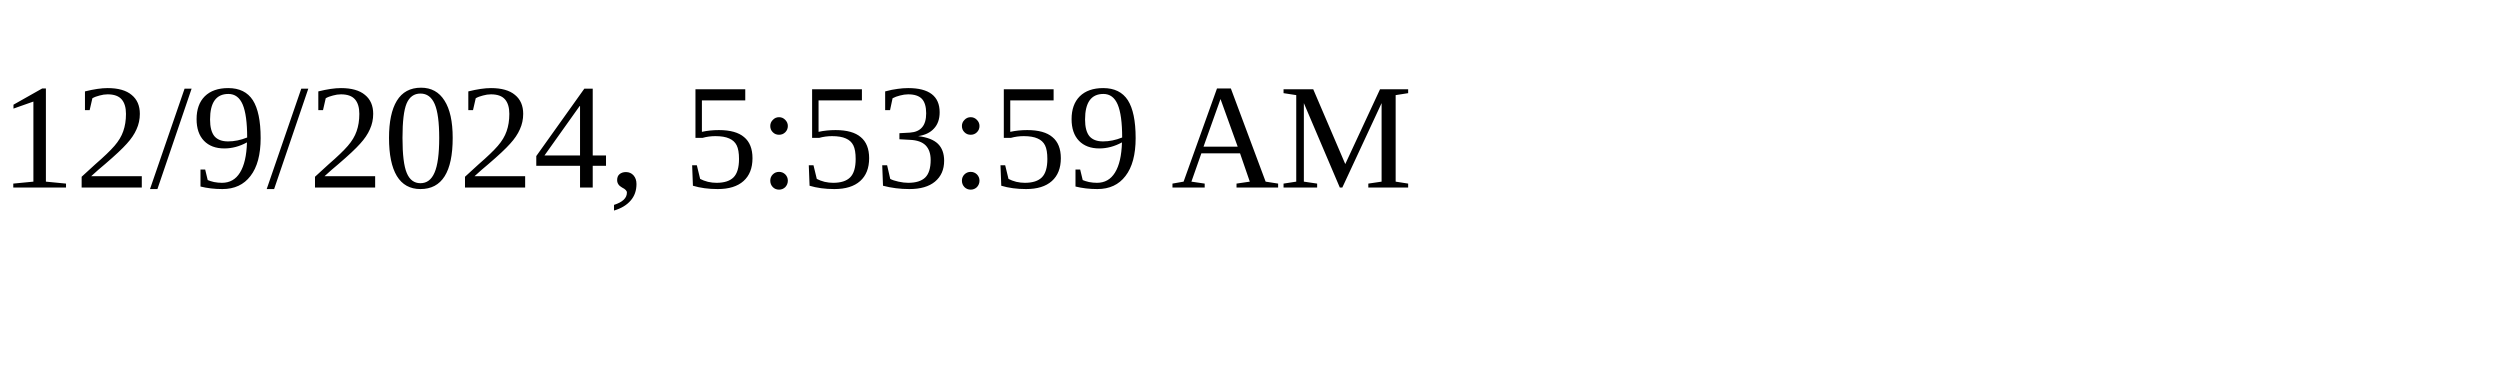
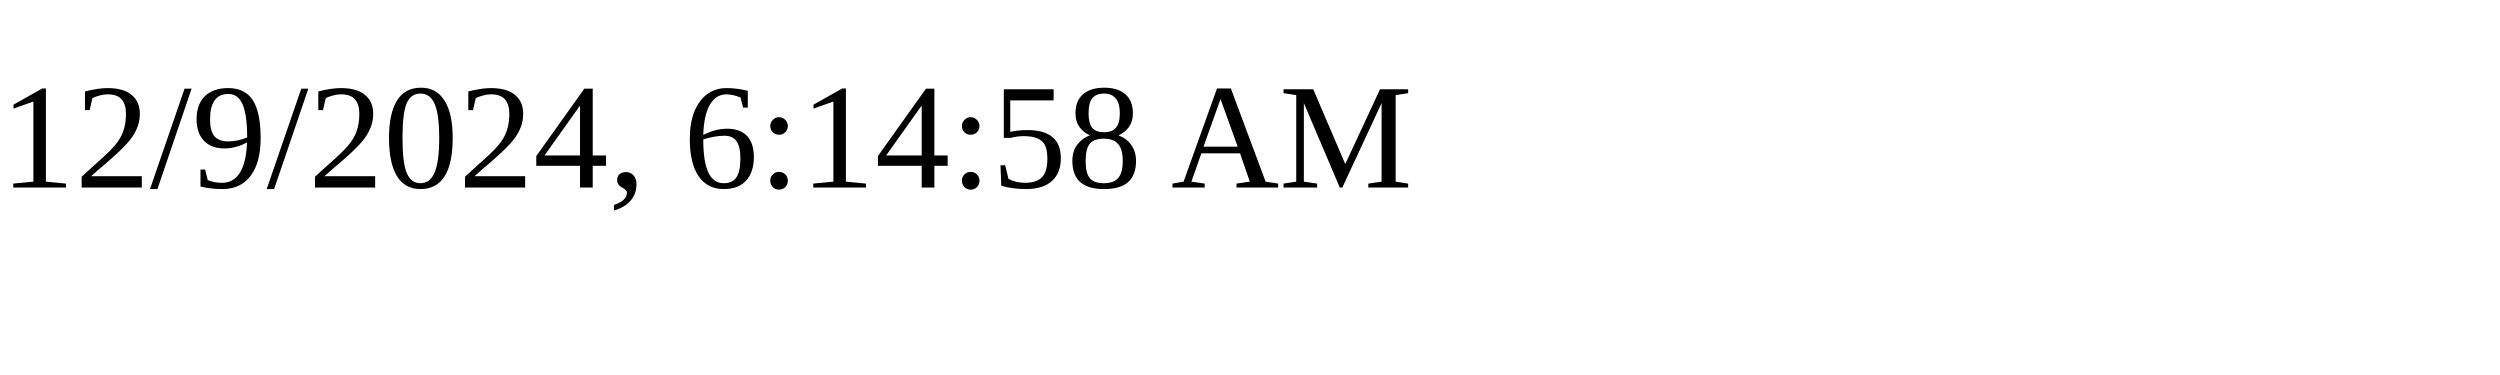
<svg xmlns="http://www.w3.org/2000/svg" height="30" width="200">
-   <text x="0" y="15">12/9/2024, 5:53:59 AM</text>
+   <text x="0" y="15">12/9/2024, 6:14:58 AM</text>
</svg>
